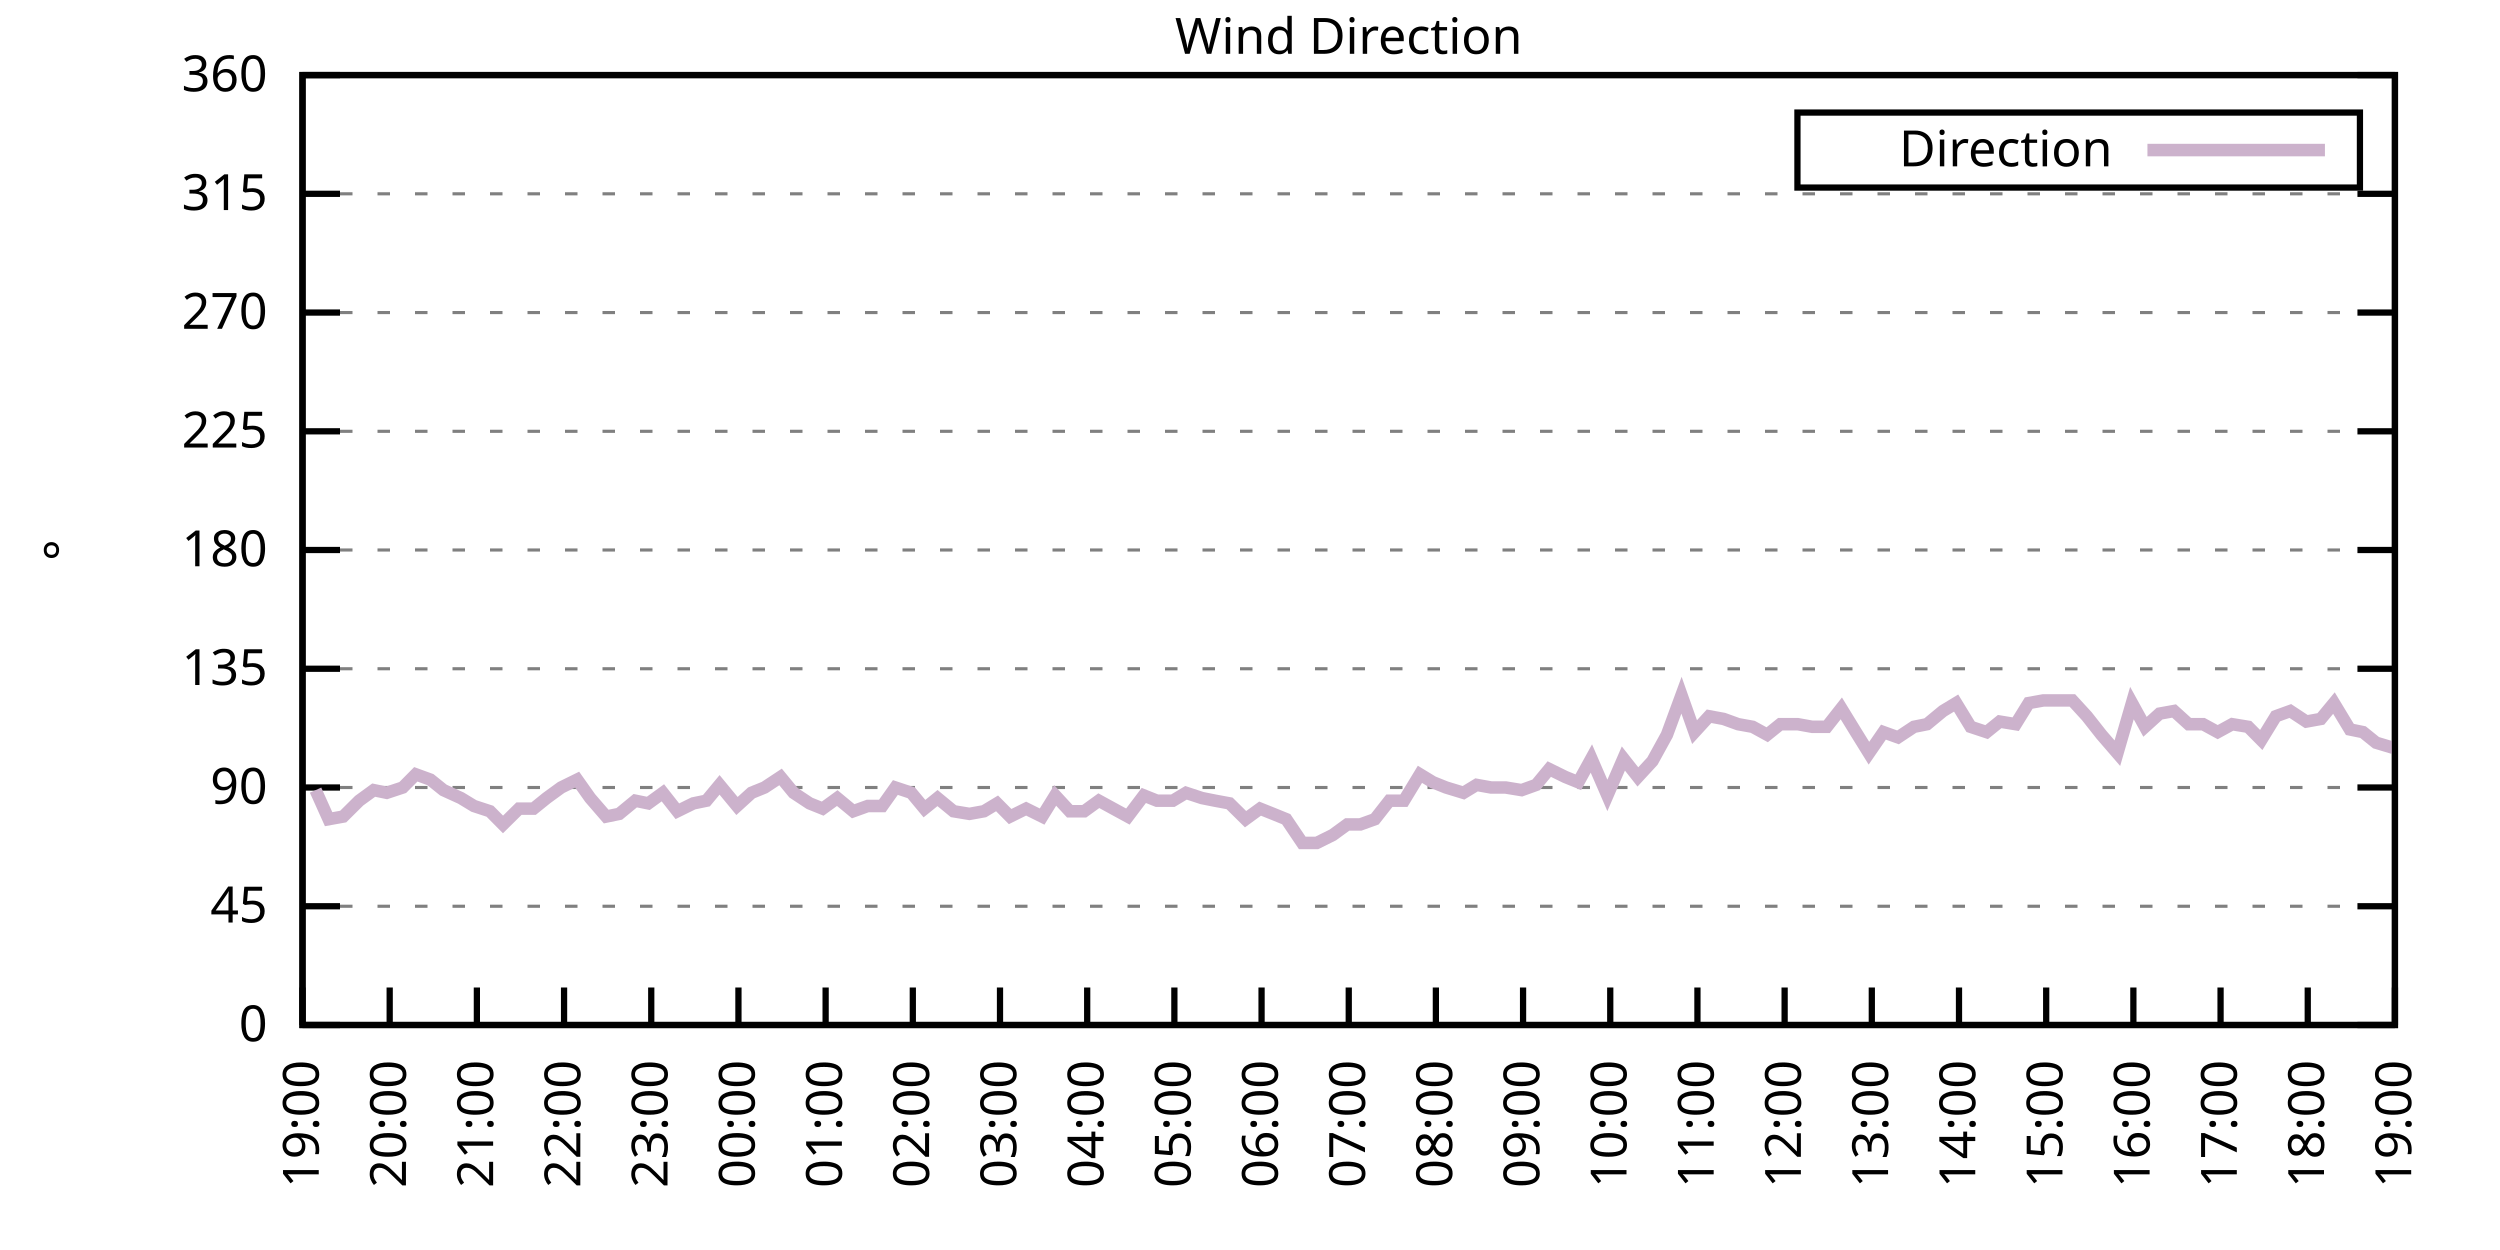
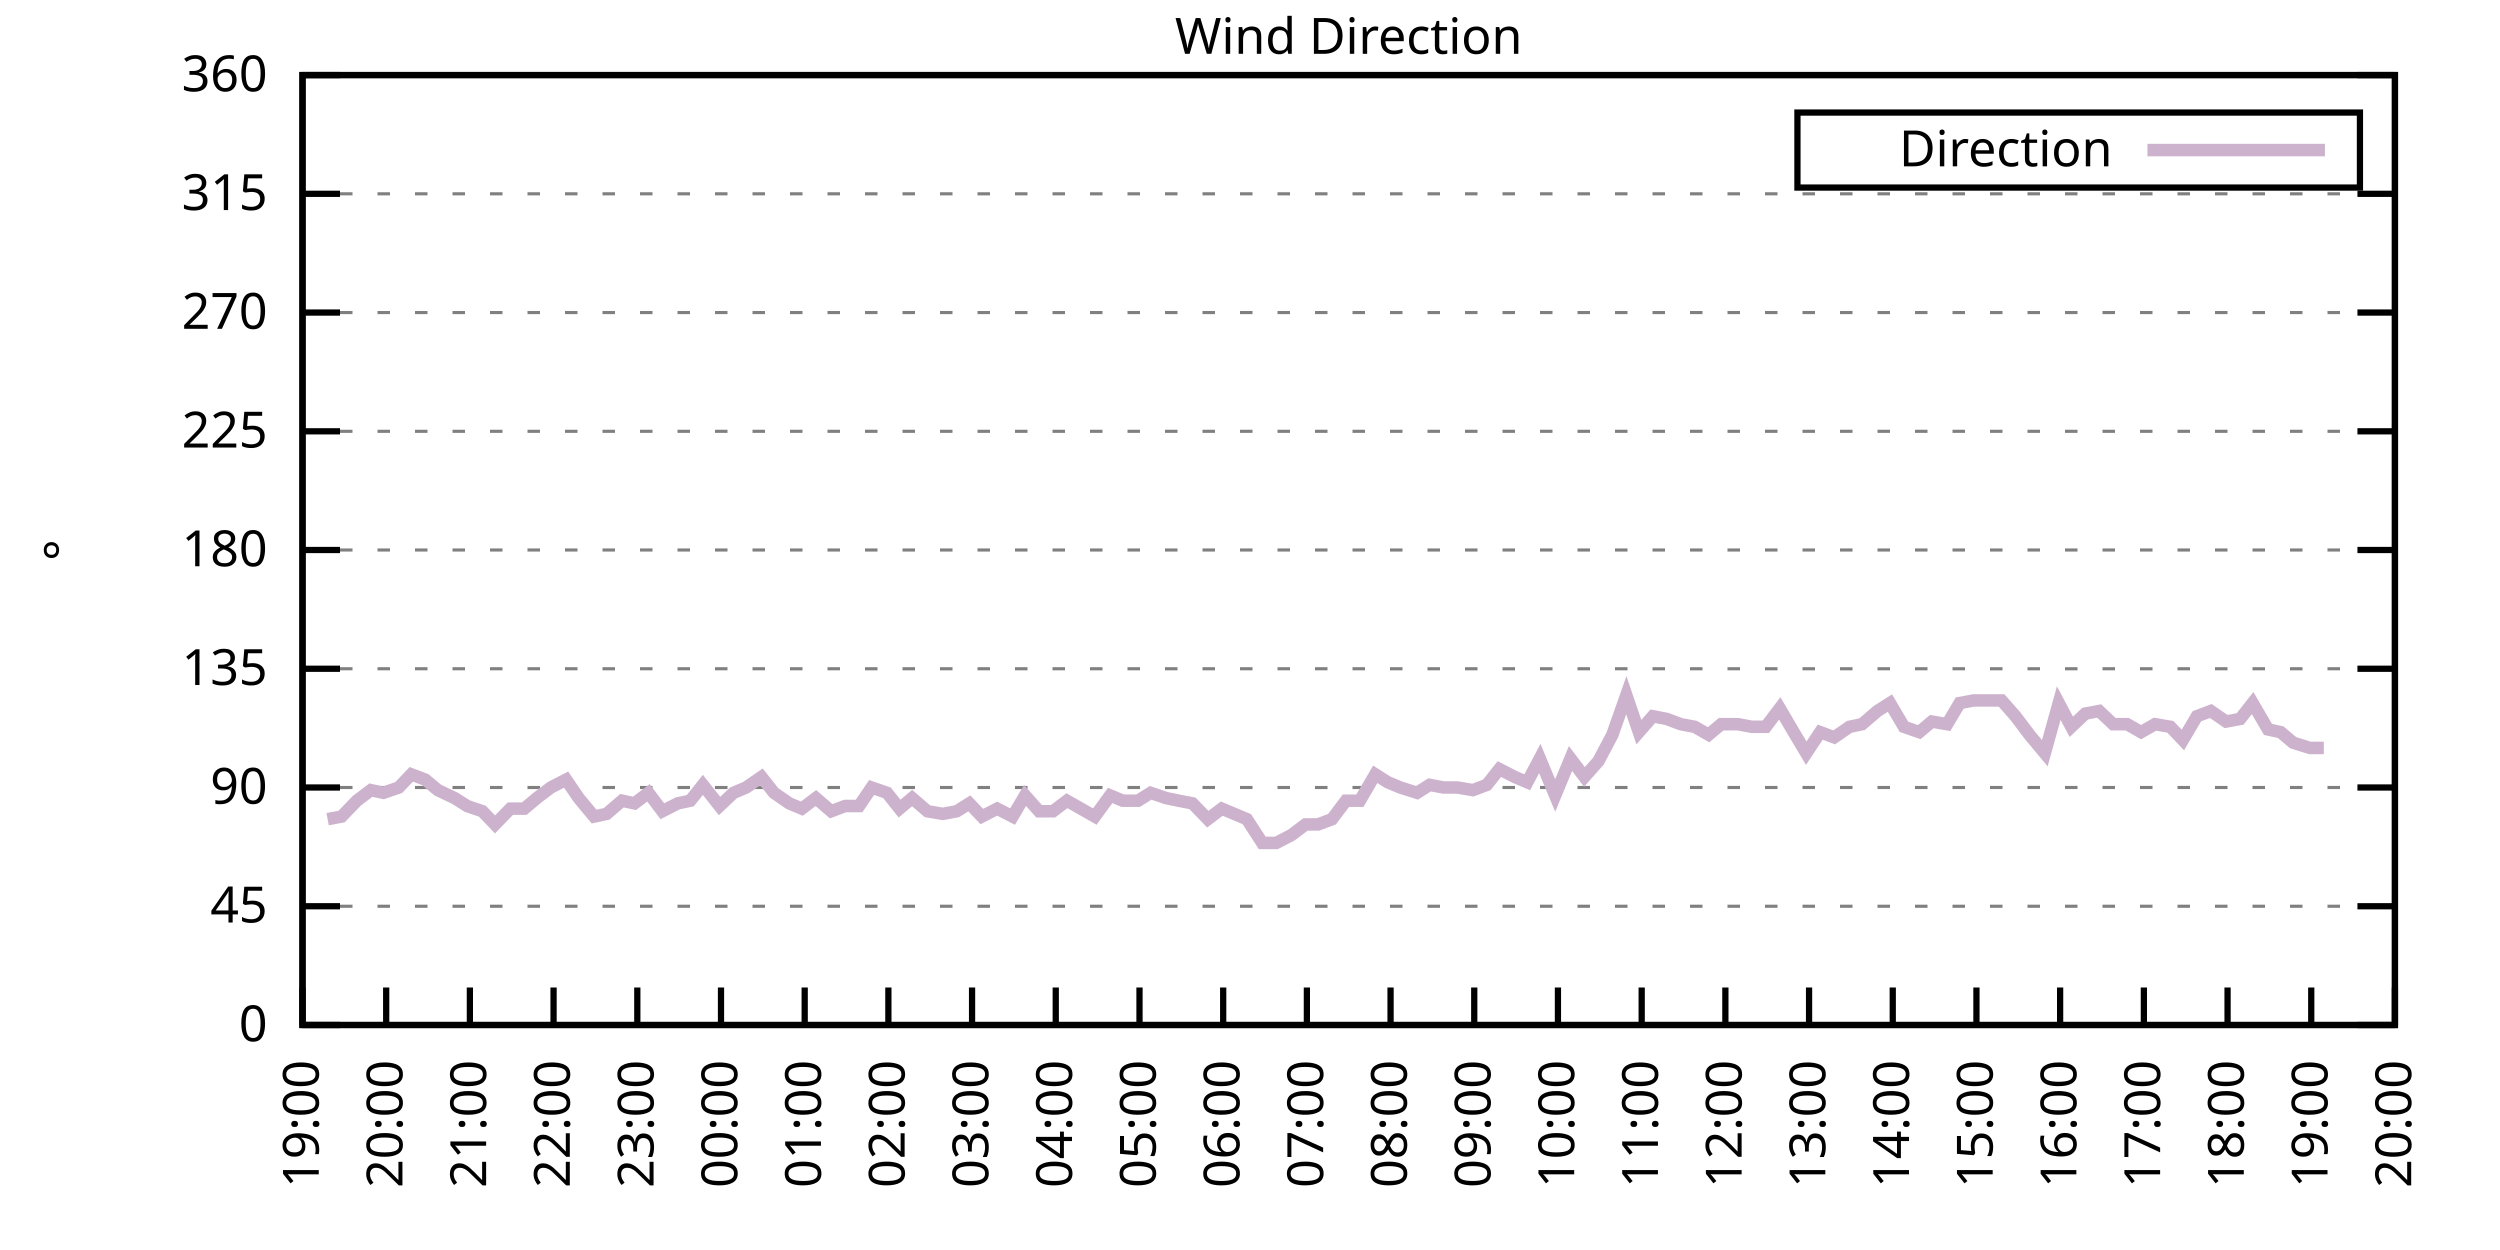
<svg xmlns="http://www.w3.org/2000/svg" xmlns:xlink="http://www.w3.org/1999/xlink" width="400" height="200" viewBox="0 0 400 200">
  <g id="gnuplot_canvas">
    <rect x="0" y="0" width="400" height="200" fill="none" />
    <defs>
      <circle id="gpDot" r="0.5" stroke-width="0.5" stroke="currentColor" />
      <path id="gpPt0" stroke-width="0.333" stroke="currentColor" d="M-1,0 h2 M0,-1 v2" />
      <path id="gpPt1" stroke-width="0.333" stroke="currentColor" d="M-1,-1 L1,1 M1,-1 L-1,1" />
      <path id="gpPt2" stroke-width="0.333" stroke="currentColor" d="M-1,0 L1,0 M0,-1 L0,1 M-1,-1 L1,1 M-1,1 L1,-1" />
      <rect id="gpPt3" stroke-width="0.333" stroke="currentColor" x="-1" y="-1" width="2" height="2" />
      <rect id="gpPt4" stroke-width="0.333" stroke="currentColor" fill="currentColor" x="-1" y="-1" width="2" height="2" />
      <circle id="gpPt5" stroke-width="0.333" stroke="currentColor" cx="0" cy="0" r="1" />
      <use xlink:href="#gpPt5" id="gpPt6" fill="currentColor" stroke="none" />
      <path id="gpPt7" stroke-width="0.333" stroke="currentColor" d="M0,-1.33 L-1.33,0.67 L1.33,0.67 z" />
      <use xlink:href="#gpPt7" id="gpPt8" fill="currentColor" stroke="none" />
      <use xlink:href="#gpPt7" id="gpPt9" stroke="currentColor" transform="rotate(180)" />
      <use xlink:href="#gpPt9" id="gpPt10" fill="currentColor" stroke="none" />
      <use xlink:href="#gpPt3" id="gpPt11" stroke="currentColor" transform="rotate(45)" />
      <use xlink:href="#gpPt11" id="gpPt12" fill="currentColor" stroke="none" />
      <path id="gpPt13" stroke-width="0.333" stroke="currentColor" d="M0,1.330 L1.265,0.411 L0.782,-1.067 L-0.782,-1.076 L-1.265,0.411 z" />
      <use xlink:href="#gpPt13" id="gpPt14" fill="currentColor" stroke="none" />
      <filter id="textbox" filterUnits="objectBoundingBox" x="0" y="0" height="1" width="1">
        <feFlood flood-color="white" flood-opacity="1" result="bgnd" />
        <feComposite in="SourceGraphic" in2="bgnd" operator="atop" />
      </filter>
      <filter id="greybox" filterUnits="objectBoundingBox" x="0" y="0" height="1" width="1">
        <feFlood flood-color="lightgrey" flood-opacity="1" result="grey" />
        <feComposite in="SourceGraphic" in2="grey" operator="atop" />
      </filter>
    </defs>
    <g fill="none" color="white" stroke="currentColor" stroke-width="1.00" stroke-linecap="butt" stroke-linejoin="miter">
</g>
    <g fill="none" color="black" stroke="currentColor" stroke-width="1.00" stroke-linecap="butt" stroke-linejoin="miter">
      <g stroke="none" shape-rendering="crispEdges">
        <polygon fill="rgb(255, 255, 255)" points="48.40,164.00 383.18,164.00 383.18,12.02 48.40,12.02 " />
      </g>
    </g>
    <g fill="none" color="black" stroke="currentColor" stroke-width="1.00" stroke-linecap="butt" stroke-linejoin="miter">
</g>
    <g fill="none" color="black" stroke="black" stroke-width="0.50" stroke-linecap="butt" stroke-linejoin="miter">
</g>
    <g fill="none" color="gray" stroke="currentColor" stroke-width="0.50" stroke-linecap="butt" stroke-linejoin="miter">
      <path stroke="gray" stroke-dasharray="2,4" class="gridline" d="M48.40,164.00 L383.19,164.00  " />
    </g>
    <g fill="none" color="gray" stroke="gray" stroke-width="1.00" stroke-linecap="butt" stroke-linejoin="miter">
</g>
    <g fill="none" color="black" stroke="currentColor" stroke-width="1.00" stroke-linecap="butt" stroke-linejoin="miter">
      <path stroke="black" d="M48.40,164.00 L54.40,164.00 M383.19,164.00 L377.19,164.00  " />
      <g transform="translate(42.80,166.60)" stroke="none" fill="black" font-family="Sans" font-size="8.00" text-anchor="end">
        <text>
          <tspan font-family="Sans"> 0</tspan>
        </text>
      </g>
    </g>
    <g fill="none" color="black" stroke="currentColor" stroke-width="1.00" stroke-linecap="butt" stroke-linejoin="miter">
</g>
    <g fill="none" color="black" stroke="black" stroke-width="0.50" stroke-linecap="butt" stroke-linejoin="miter">
</g>
    <g fill="none" color="gray" stroke="currentColor" stroke-width="0.50" stroke-linecap="butt" stroke-linejoin="miter">
      <path stroke="gray" stroke-dasharray="2,4" class="gridline" d="M48.40,145.00 L383.19,145.00  " />
    </g>
    <g fill="none" color="gray" stroke="gray" stroke-width="1.00" stroke-linecap="butt" stroke-linejoin="miter">
</g>
    <g fill="none" color="black" stroke="currentColor" stroke-width="1.00" stroke-linecap="butt" stroke-linejoin="miter">
      <path stroke="black" d="M48.40,145.00 L54.40,145.00 M383.19,145.00 L377.19,145.00  " />
      <g transform="translate(42.80,147.60)" stroke="none" fill="black" font-family="Sans" font-size="8.00" text-anchor="end">
        <text>
          <tspan font-family="Sans"> 45</tspan>
        </text>
      </g>
    </g>
    <g fill="none" color="black" stroke="currentColor" stroke-width="1.00" stroke-linecap="butt" stroke-linejoin="miter">
</g>
    <g fill="none" color="black" stroke="black" stroke-width="0.50" stroke-linecap="butt" stroke-linejoin="miter">
</g>
    <g fill="none" color="gray" stroke="currentColor" stroke-width="0.50" stroke-linecap="butt" stroke-linejoin="miter">
      <path stroke="gray" stroke-dasharray="2,4" class="gridline" d="M48.40,126.00 L383.19,126.00  " />
    </g>
    <g fill="none" color="gray" stroke="gray" stroke-width="1.00" stroke-linecap="butt" stroke-linejoin="miter">
</g>
    <g fill="none" color="black" stroke="currentColor" stroke-width="1.00" stroke-linecap="butt" stroke-linejoin="miter">
      <path stroke="black" d="M48.40,126.00 L54.40,126.00 M383.19,126.00 L377.19,126.00  " />
      <g transform="translate(42.80,128.60)" stroke="none" fill="black" font-family="Sans" font-size="8.00" text-anchor="end">
        <text>
          <tspan font-family="Sans"> 90</tspan>
        </text>
      </g>
    </g>
    <g fill="none" color="black" stroke="currentColor" stroke-width="1.00" stroke-linecap="butt" stroke-linejoin="miter">
</g>
    <g fill="none" color="black" stroke="black" stroke-width="0.50" stroke-linecap="butt" stroke-linejoin="miter">
</g>
    <g fill="none" color="gray" stroke="currentColor" stroke-width="0.50" stroke-linecap="butt" stroke-linejoin="miter">
      <path stroke="gray" stroke-dasharray="2,4" class="gridline" d="M48.40,107.00 L383.19,107.00  " />
    </g>
    <g fill="none" color="gray" stroke="gray" stroke-width="1.00" stroke-linecap="butt" stroke-linejoin="miter">
</g>
    <g fill="none" color="black" stroke="currentColor" stroke-width="1.00" stroke-linecap="butt" stroke-linejoin="miter">
      <path stroke="black" d="M48.40,107.00 L54.40,107.00 M383.19,107.00 L377.19,107.00  " />
      <g transform="translate(42.80,109.60)" stroke="none" fill="black" font-family="Sans" font-size="8.00" text-anchor="end">
        <text>
          <tspan font-family="Sans"> 135</tspan>
        </text>
      </g>
    </g>
    <g fill="none" color="black" stroke="currentColor" stroke-width="1.00" stroke-linecap="butt" stroke-linejoin="miter">
</g>
    <g fill="none" color="black" stroke="black" stroke-width="0.50" stroke-linecap="butt" stroke-linejoin="miter">
</g>
    <g fill="none" color="gray" stroke="currentColor" stroke-width="0.50" stroke-linecap="butt" stroke-linejoin="miter">
      <path stroke="gray" stroke-dasharray="2,4" class="gridline" d="M48.40,88.00 L383.19,88.00  " />
    </g>
    <g fill="none" color="gray" stroke="gray" stroke-width="1.00" stroke-linecap="butt" stroke-linejoin="miter">
</g>
    <g fill="none" color="black" stroke="currentColor" stroke-width="1.00" stroke-linecap="butt" stroke-linejoin="miter">
      <path stroke="black" d="M48.40,88.00 L54.40,88.00 M383.19,88.00 L377.19,88.00  " />
      <g transform="translate(42.80,90.60)" stroke="none" fill="black" font-family="Sans" font-size="8.00" text-anchor="end">
        <text>
          <tspan font-family="Sans"> 180</tspan>
        </text>
      </g>
    </g>
    <g fill="none" color="black" stroke="currentColor" stroke-width="1.00" stroke-linecap="butt" stroke-linejoin="miter">
</g>
    <g fill="none" color="black" stroke="black" stroke-width="0.50" stroke-linecap="butt" stroke-linejoin="miter">
</g>
    <g fill="none" color="gray" stroke="currentColor" stroke-width="0.50" stroke-linecap="butt" stroke-linejoin="miter">
      <path stroke="gray" stroke-dasharray="2,4" class="gridline" d="M48.40,69.01 L383.19,69.01  " />
    </g>
    <g fill="none" color="gray" stroke="gray" stroke-width="1.00" stroke-linecap="butt" stroke-linejoin="miter">
</g>
    <g fill="none" color="black" stroke="currentColor" stroke-width="1.00" stroke-linecap="butt" stroke-linejoin="miter">
      <path stroke="black" d="M48.40,69.01 L54.40,69.01 M383.19,69.01 L377.19,69.01  " />
      <g transform="translate(42.80,71.61)" stroke="none" fill="black" font-family="Sans" font-size="8.00" text-anchor="end">
        <text>
          <tspan font-family="Sans"> 225</tspan>
        </text>
      </g>
    </g>
    <g fill="none" color="black" stroke="currentColor" stroke-width="1.00" stroke-linecap="butt" stroke-linejoin="miter">
</g>
    <g fill="none" color="black" stroke="black" stroke-width="0.50" stroke-linecap="butt" stroke-linejoin="miter">
</g>
    <g fill="none" color="gray" stroke="currentColor" stroke-width="0.50" stroke-linecap="butt" stroke-linejoin="miter">
      <path stroke="gray" stroke-dasharray="2,4" class="gridline" d="M48.40,50.01 L383.19,50.01  " />
    </g>
    <g fill="none" color="gray" stroke="gray" stroke-width="1.00" stroke-linecap="butt" stroke-linejoin="miter">
</g>
    <g fill="none" color="black" stroke="currentColor" stroke-width="1.00" stroke-linecap="butt" stroke-linejoin="miter">
      <path stroke="black" d="M48.40,50.01 L54.40,50.01 M383.19,50.01 L377.19,50.01  " />
      <g transform="translate(42.80,52.61)" stroke="none" fill="black" font-family="Sans" font-size="8.00" text-anchor="end">
        <text>
          <tspan font-family="Sans"> 270</tspan>
        </text>
      </g>
    </g>
    <g fill="none" color="black" stroke="currentColor" stroke-width="1.00" stroke-linecap="butt" stroke-linejoin="miter">
</g>
    <g fill="none" color="black" stroke="black" stroke-width="0.50" stroke-linecap="butt" stroke-linejoin="miter">
</g>
    <g fill="none" color="gray" stroke="currentColor" stroke-width="0.50" stroke-linecap="butt" stroke-linejoin="miter">
      <path stroke="gray" stroke-dasharray="2,4" class="gridline" d="M48.40,31.01 L383.19,31.01  " />
    </g>
    <g fill="none" color="gray" stroke="gray" stroke-width="1.00" stroke-linecap="butt" stroke-linejoin="miter">
</g>
    <g fill="none" color="black" stroke="currentColor" stroke-width="1.00" stroke-linecap="butt" stroke-linejoin="miter">
      <path stroke="black" d="M48.40,31.01 L54.40,31.01 M383.19,31.01 L377.19,31.01  " />
      <g transform="translate(42.80,33.61)" stroke="none" fill="black" font-family="Sans" font-size="8.00" text-anchor="end">
        <text>
          <tspan font-family="Sans"> 315</tspan>
        </text>
      </g>
    </g>
    <g fill="none" color="black" stroke="currentColor" stroke-width="1.00" stroke-linecap="butt" stroke-linejoin="miter">
</g>
    <g fill="none" color="black" stroke="black" stroke-width="0.50" stroke-linecap="butt" stroke-linejoin="miter">
</g>
    <g fill="none" color="gray" stroke="currentColor" stroke-width="0.50" stroke-linecap="butt" stroke-linejoin="miter">
      <path stroke="gray" stroke-dasharray="2,4" class="gridline" d="M48.40,12.01 L383.19,12.01  " />
    </g>
    <g fill="none" color="gray" stroke="gray" stroke-width="1.00" stroke-linecap="butt" stroke-linejoin="miter">
</g>
    <g fill="none" color="black" stroke="currentColor" stroke-width="1.00" stroke-linecap="butt" stroke-linejoin="miter">
      <path stroke="black" d="M48.40,12.01 L54.40,12.01 M383.19,12.01 L377.19,12.01  " />
      <g transform="translate(42.80,14.61)" stroke="none" fill="black" font-family="Sans" font-size="8.00" text-anchor="end">
        <text>
          <tspan font-family="Sans"> 360</tspan>
        </text>
      </g>
    </g>
    <g fill="none" color="black" stroke="currentColor" stroke-width="1.00" stroke-linecap="butt" stroke-linejoin="miter">
      <path stroke="black" d="M48.40,164.00 L48.40,158.00  " />
      <g transform="translate(51.00,169.60) rotate(270.00)" stroke="none" fill="black" font-family="Sans" font-size="8.00" text-anchor="end">
        <text>
          <tspan font-family="Sans">19:00</tspan>
        </text>
      </g>
    </g>
    <g fill="none" color="black" stroke="currentColor" stroke-width="1.00" stroke-linecap="butt" stroke-linejoin="miter">
-       <path stroke="black" d="M62.35,164.00 L62.35,158.00  " />
-       <g transform="translate(64.95,169.60) rotate(270.00)" stroke="none" fill="black" font-family="Sans" font-size="8.00" text-anchor="end">
+       <path stroke="black" d="M61.79,164.00 L61.79,158.00  " />
+       <g transform="translate(64.39,169.60) rotate(270.00)" stroke="none" fill="black" font-family="Sans" font-size="8.00" text-anchor="end">
        <text>
          <tspan font-family="Sans">20:00</tspan>
        </text>
      </g>
    </g>
    <g fill="none" color="black" stroke="currentColor" stroke-width="1.00" stroke-linecap="butt" stroke-linejoin="miter">
-       <path stroke="black" d="M76.30,164.00 L76.30,158.00  " />
-       <g transform="translate(78.90,169.60) rotate(270.00)" stroke="none" fill="black" font-family="Sans" font-size="8.00" text-anchor="end">
+       <path stroke="black" d="M75.18,164.00 L75.18,158.00  " />
+       <g transform="translate(77.78,169.60) rotate(270.00)" stroke="none" fill="black" font-family="Sans" font-size="8.00" text-anchor="end">
        <text>
          <tspan font-family="Sans">21:00</tspan>
        </text>
      </g>
    </g>
    <g fill="none" color="black" stroke="currentColor" stroke-width="1.00" stroke-linecap="butt" stroke-linejoin="miter">
-       <path stroke="black" d="M90.25,164.00 L90.25,158.00  " />
-       <g transform="translate(92.85,169.60) rotate(270.00)" stroke="none" fill="black" font-family="Sans" font-size="8.00" text-anchor="end">
+       <path stroke="black" d="M88.57,164.00 L88.57,158.00  " />
+       <g transform="translate(91.17,169.60) rotate(270.00)" stroke="none" fill="black" font-family="Sans" font-size="8.00" text-anchor="end">
        <text>
          <tspan font-family="Sans">22:00</tspan>
        </text>
      </g>
    </g>
    <g fill="none" color="black" stroke="currentColor" stroke-width="1.00" stroke-linecap="butt" stroke-linejoin="miter">
-       <path stroke="black" d="M104.20,164.00 L104.20,158.00  " />
-       <g transform="translate(106.80,169.60) rotate(270.00)" stroke="none" fill="black" font-family="Sans" font-size="8.00" text-anchor="end">
+       <path stroke="black" d="M101.97,164.00 L101.97,158.00  " />
+       <g transform="translate(104.57,169.60) rotate(270.00)" stroke="none" fill="black" font-family="Sans" font-size="8.00" text-anchor="end">
        <text>
          <tspan font-family="Sans">23:00</tspan>
        </text>
      </g>
    </g>
    <g fill="none" color="black" stroke="currentColor" stroke-width="1.00" stroke-linecap="butt" stroke-linejoin="miter">
-       <path stroke="black" d="M118.15,164.00 L118.15,158.00  " />
-       <g transform="translate(120.75,169.60) rotate(270.00)" stroke="none" fill="black" font-family="Sans" font-size="8.00" text-anchor="end">
+       <path stroke="black" d="M115.36,164.00 L115.36,158.00  " />
+       <g transform="translate(117.96,169.60) rotate(270.00)" stroke="none" fill="black" font-family="Sans" font-size="8.00" text-anchor="end">
        <text>
          <tspan font-family="Sans">00:00</tspan>
        </text>
      </g>
    </g>
    <g fill="none" color="black" stroke="currentColor" stroke-width="1.00" stroke-linecap="butt" stroke-linejoin="miter">
-       <path stroke="black" d="M132.10,164.00 L132.10,158.00  " />
-       <g transform="translate(134.70,169.60) rotate(270.00)" stroke="none" fill="black" font-family="Sans" font-size="8.00" text-anchor="end">
+       <path stroke="black" d="M128.75,164.00 L128.75,158.00  " />
+       <g transform="translate(131.35,169.60) rotate(270.00)" stroke="none" fill="black" font-family="Sans" font-size="8.00" text-anchor="end">
        <text>
          <tspan font-family="Sans">01:00</tspan>
        </text>
      </g>
    </g>
    <g fill="none" color="black" stroke="currentColor" stroke-width="1.00" stroke-linecap="butt" stroke-linejoin="miter">
-       <path stroke="black" d="M146.05,164.00 L146.05,158.00  " />
-       <g transform="translate(148.65,169.60) rotate(270.00)" stroke="none" fill="black" font-family="Sans" font-size="8.00" text-anchor="end">
+       <path stroke="black" d="M142.14,164.00 L142.14,158.00  " />
+       <g transform="translate(144.74,169.60) rotate(270.00)" stroke="none" fill="black" font-family="Sans" font-size="8.00" text-anchor="end">
        <text>
          <tspan font-family="Sans">02:00</tspan>
        </text>
      </g>
    </g>
    <g fill="none" color="black" stroke="currentColor" stroke-width="1.00" stroke-linecap="butt" stroke-linejoin="miter">
-       <path stroke="black" d="M160.00,164.00 L160.00,158.00  " />
-       <g transform="translate(162.60,169.60) rotate(270.00)" stroke="none" fill="black" font-family="Sans" font-size="8.00" text-anchor="end">
+       <path stroke="black" d="M155.53,164.00 L155.53,158.00  " />
+       <g transform="translate(158.13,169.60) rotate(270.00)" stroke="none" fill="black" font-family="Sans" font-size="8.00" text-anchor="end">
        <text>
          <tspan font-family="Sans">03:00</tspan>
        </text>
      </g>
    </g>
    <g fill="none" color="black" stroke="currentColor" stroke-width="1.00" stroke-linecap="butt" stroke-linejoin="miter">
-       <path stroke="black" d="M173.95,164.00 L173.95,158.00  " />
-       <g transform="translate(176.55,169.60) rotate(270.00)" stroke="none" fill="black" font-family="Sans" font-size="8.00" text-anchor="end">
+       <path stroke="black" d="M168.92,164.00 L168.92,158.00  " />
+       <g transform="translate(171.52,169.60) rotate(270.00)" stroke="none" fill="black" font-family="Sans" font-size="8.00" text-anchor="end">
        <text>
          <tspan font-family="Sans">04:00</tspan>
        </text>
      </g>
    </g>
    <g fill="none" color="black" stroke="currentColor" stroke-width="1.00" stroke-linecap="butt" stroke-linejoin="miter">
-       <path stroke="black" d="M187.90,164.00 L187.90,158.00  " />
-       <g transform="translate(190.50,169.60) rotate(270.00)" stroke="none" fill="black" font-family="Sans" font-size="8.00" text-anchor="end">
+       <path stroke="black" d="M182.32,164.00 L182.32,158.00  " />
+       <g transform="translate(184.92,169.60) rotate(270.00)" stroke="none" fill="black" font-family="Sans" font-size="8.00" text-anchor="end">
        <text>
          <tspan font-family="Sans">05:00</tspan>
        </text>
      </g>
    </g>
    <g fill="none" color="black" stroke="currentColor" stroke-width="1.00" stroke-linecap="butt" stroke-linejoin="miter">
-       <path stroke="black" d="M201.85,164.00 L201.85,158.00  " />
-       <g transform="translate(204.45,169.60) rotate(270.00)" stroke="none" fill="black" font-family="Sans" font-size="8.00" text-anchor="end">
+       <path stroke="black" d="M195.71,164.00 L195.71,158.00  " />
+       <g transform="translate(198.31,169.60) rotate(270.00)" stroke="none" fill="black" font-family="Sans" font-size="8.00" text-anchor="end">
        <text>
          <tspan font-family="Sans">06:00</tspan>
        </text>
      </g>
    </g>
    <g fill="none" color="black" stroke="currentColor" stroke-width="1.00" stroke-linecap="butt" stroke-linejoin="miter">
-       <path stroke="black" d="M215.80,164.00 L215.80,158.00  " />
-       <g transform="translate(218.40,169.60) rotate(270.00)" stroke="none" fill="black" font-family="Sans" font-size="8.00" text-anchor="end">
+       <path stroke="black" d="M209.10,164.00 L209.10,158.00  " />
+       <g transform="translate(211.70,169.60) rotate(270.00)" stroke="none" fill="black" font-family="Sans" font-size="8.00" text-anchor="end">
        <text>
          <tspan font-family="Sans">07:00</tspan>
        </text>
      </g>
    </g>
    <g fill="none" color="black" stroke="currentColor" stroke-width="1.00" stroke-linecap="butt" stroke-linejoin="miter">
-       <path stroke="black" d="M229.74,164.00 L229.74,158.00  " />
-       <g transform="translate(232.34,169.60) rotate(270.00)" stroke="none" fill="black" font-family="Sans" font-size="8.00" text-anchor="end">
+       <path stroke="black" d="M222.49,164.00 L222.49,158.00  " />
+       <g transform="translate(225.09,169.60) rotate(270.00)" stroke="none" fill="black" font-family="Sans" font-size="8.00" text-anchor="end">
        <text>
          <tspan font-family="Sans">08:00</tspan>
        </text>
      </g>
    </g>
    <g fill="none" color="black" stroke="currentColor" stroke-width="1.00" stroke-linecap="butt" stroke-linejoin="miter">
-       <path stroke="black" d="M243.69,164.00 L243.69,158.00  " />
-       <g transform="translate(246.29,169.60) rotate(270.00)" stroke="none" fill="black" font-family="Sans" font-size="8.00" text-anchor="end">
+       <path stroke="black" d="M235.88,164.00 L235.88,158.00  " />
+       <g transform="translate(238.48,169.60) rotate(270.00)" stroke="none" fill="black" font-family="Sans" font-size="8.00" text-anchor="end">
        <text>
          <tspan font-family="Sans">09:00</tspan>
        </text>
      </g>
    </g>
    <g fill="none" color="black" stroke="currentColor" stroke-width="1.00" stroke-linecap="butt" stroke-linejoin="miter">
-       <path stroke="black" d="M257.64,164.00 L257.64,158.00  " />
-       <g transform="translate(260.24,169.60) rotate(270.00)" stroke="none" fill="black" font-family="Sans" font-size="8.00" text-anchor="end">
+       <path stroke="black" d="M249.27,164.00 L249.27,158.00  " />
+       <g transform="translate(251.87,169.60) rotate(270.00)" stroke="none" fill="black" font-family="Sans" font-size="8.00" text-anchor="end">
        <text>
          <tspan font-family="Sans">10:00</tspan>
        </text>
      </g>
    </g>
    <g fill="none" color="black" stroke="currentColor" stroke-width="1.00" stroke-linecap="butt" stroke-linejoin="miter">
-       <path stroke="black" d="M271.59,164.00 L271.59,158.00  " />
-       <g transform="translate(274.19,169.60) rotate(270.00)" stroke="none" fill="black" font-family="Sans" font-size="8.00" text-anchor="end">
+       <path stroke="black" d="M262.67,164.00 L262.67,158.00  " />
+       <g transform="translate(265.27,169.60) rotate(270.00)" stroke="none" fill="black" font-family="Sans" font-size="8.00" text-anchor="end">
        <text>
          <tspan font-family="Sans">11:00</tspan>
        </text>
      </g>
    </g>
    <g fill="none" color="black" stroke="currentColor" stroke-width="1.00" stroke-linecap="butt" stroke-linejoin="miter">
-       <path stroke="black" d="M285.54,164.00 L285.54,158.00  " />
-       <g transform="translate(288.14,169.60) rotate(270.00)" stroke="none" fill="black" font-family="Sans" font-size="8.00" text-anchor="end">
+       <path stroke="black" d="M276.06,164.00 L276.06,158.00  " />
+       <g transform="translate(278.66,169.60) rotate(270.00)" stroke="none" fill="black" font-family="Sans" font-size="8.00" text-anchor="end">
        <text>
          <tspan font-family="Sans">12:00</tspan>
        </text>
      </g>
    </g>
    <g fill="none" color="black" stroke="currentColor" stroke-width="1.00" stroke-linecap="butt" stroke-linejoin="miter">
-       <path stroke="black" d="M299.49,164.00 L299.49,158.00  " />
-       <g transform="translate(302.09,169.60) rotate(270.00)" stroke="none" fill="black" font-family="Sans" font-size="8.00" text-anchor="end">
+       <path stroke="black" d="M289.45,164.00 L289.45,158.00  " />
+       <g transform="translate(292.05,169.60) rotate(270.00)" stroke="none" fill="black" font-family="Sans" font-size="8.00" text-anchor="end">
        <text>
          <tspan font-family="Sans">13:00</tspan>
        </text>
      </g>
    </g>
    <g fill="none" color="black" stroke="currentColor" stroke-width="1.00" stroke-linecap="butt" stroke-linejoin="miter">
-       <path stroke="black" d="M313.44,164.00 L313.44,158.00  " />
-       <g transform="translate(316.04,169.60) rotate(270.00)" stroke="none" fill="black" font-family="Sans" font-size="8.00" text-anchor="end">
+       <path stroke="black" d="M302.84,164.00 L302.84,158.00  " />
+       <g transform="translate(305.44,169.60) rotate(270.00)" stroke="none" fill="black" font-family="Sans" font-size="8.00" text-anchor="end">
        <text>
          <tspan font-family="Sans">14:00</tspan>
        </text>
      </g>
    </g>
    <g fill="none" color="black" stroke="currentColor" stroke-width="1.00" stroke-linecap="butt" stroke-linejoin="miter">
-       <path stroke="black" d="M327.39,164.00 L327.39,158.00  " />
-       <g transform="translate(329.99,169.60) rotate(270.00)" stroke="none" fill="black" font-family="Sans" font-size="8.00" text-anchor="end">
+       <path stroke="black" d="M316.23,164.00 L316.23,158.00  " />
+       <g transform="translate(318.83,169.60) rotate(270.00)" stroke="none" fill="black" font-family="Sans" font-size="8.00" text-anchor="end">
        <text>
          <tspan font-family="Sans">15:00</tspan>
        </text>
      </g>
    </g>
    <g fill="none" color="black" stroke="currentColor" stroke-width="1.00" stroke-linecap="butt" stroke-linejoin="miter">
-       <path stroke="black" d="M341.34,164.00 L341.34,158.00  " />
-       <g transform="translate(343.94,169.60) rotate(270.00)" stroke="none" fill="black" font-family="Sans" font-size="8.00" text-anchor="end">
+       <path stroke="black" d="M329.62,164.00 L329.62,158.00  " />
+       <g transform="translate(332.22,169.60) rotate(270.00)" stroke="none" fill="black" font-family="Sans" font-size="8.00" text-anchor="end">
        <text>
          <tspan font-family="Sans">16:00</tspan>
        </text>
      </g>
    </g>
    <g fill="none" color="black" stroke="currentColor" stroke-width="1.00" stroke-linecap="butt" stroke-linejoin="miter">
-       <path stroke="black" d="M355.29,164.00 L355.29,158.00  " />
-       <g transform="translate(357.89,169.60) rotate(270.00)" stroke="none" fill="black" font-family="Sans" font-size="8.00" text-anchor="end">
+       <path stroke="black" d="M343.02,164.00 L343.02,158.00  " />
+       <g transform="translate(345.62,169.60) rotate(270.00)" stroke="none" fill="black" font-family="Sans" font-size="8.00" text-anchor="end">
        <text>
          <tspan font-family="Sans">17:00</tspan>
        </text>
      </g>
    </g>
    <g fill="none" color="black" stroke="currentColor" stroke-width="1.00" stroke-linecap="butt" stroke-linejoin="miter">
-       <path stroke="black" d="M369.24,164.00 L369.24,158.00  " />
-       <g transform="translate(371.84,169.60) rotate(270.00)" stroke="none" fill="black" font-family="Sans" font-size="8.00" text-anchor="end">
+       <path stroke="black" d="M356.41,164.00 L356.41,158.00  " />
+       <g transform="translate(359.01,169.60) rotate(270.00)" stroke="none" fill="black" font-family="Sans" font-size="8.00" text-anchor="end">
        <text>
          <tspan font-family="Sans">18:00</tspan>
+         </text>
+       </g>
+     </g>
+     <g fill="none" color="black" stroke="currentColor" stroke-width="1.00" stroke-linecap="butt" stroke-linejoin="miter">
+       <path stroke="black" d="M369.80,164.00 L369.80,158.00  " />
+       <g transform="translate(372.40,169.60) rotate(270.00)" stroke="none" fill="black" font-family="Sans" font-size="8.00" text-anchor="end">
+         <text>
+           <tspan font-family="Sans">19:00</tspan>
        </text>
      </g>
    </g>
    <g fill="none" color="black" stroke="currentColor" stroke-width="1.00" stroke-linecap="butt" stroke-linejoin="miter">
      <path stroke="black" d="M383.19,164.00 L383.19,158.00  " />
      <g transform="translate(385.79,169.60) rotate(270.00)" stroke="none" fill="black" font-family="Sans" font-size="8.00" text-anchor="end">
        <text>
-           <tspan font-family="Sans">19:00</tspan>
+           <tspan font-family="Sans">20:00</tspan>
        </text>
      </g>
    </g>
    <g fill="none" color="black" stroke="currentColor" stroke-width="1.00" stroke-linecap="butt" stroke-linejoin="miter">
</g>
    <g fill="none" color="black" stroke="currentColor" stroke-width="1.00" stroke-linecap="butt" stroke-linejoin="miter">
      <path stroke="black" d="M48.40,12.01 L48.40,164.00 L383.19,164.00 L383.19,12.01 L48.40,12.01 Z  " />
    </g>
    <g fill="none" color="black" stroke="currentColor" stroke-width="1.00" stroke-linecap="butt" stroke-linejoin="miter">
</g>
    <g fill="none" color="black" stroke="currentColor" stroke-width="1.00" stroke-linecap="butt" stroke-linejoin="miter">
      <path stroke="black" d="M287.59,30.01 L287.59,18.01 L377.59,18.01 L377.59,30.01 L287.59,30.01 Z  " />
    </g>
    <g id="Wind_direction_plot_1">
      <g fill="none" color="white" stroke="black" stroke-width="2.00" stroke-linecap="butt" stroke-linejoin="miter">
</g>
      <g fill="none" color="black" stroke="currentColor" stroke-width="2.00" stroke-linecap="butt" stroke-linejoin="miter">
        <g transform="translate(337.99,26.61)" stroke="none" fill="black" font-family="Sans" font-size="8.00" text-anchor="end">
          <text>
            <tspan font-family="Sans">Direction</tspan>
          </text>
        </g>
      </g>
      <g fill="none" color="black" stroke="currentColor" stroke-width="2.00" stroke-linecap="butt" stroke-linejoin="miter">
-         <path stroke="rgb(204, 178, 204)" d="M343.59,24.01 L371.99,24.01 M50.49,126.42 L52.58,131.07 L54.91,130.65 L57.47,128.11 L59.79,126.42 L61.88,126.85   L64.44,126.00 L66.53,123.89 L68.86,124.74 L70.95,126.42 L73.74,127.69 L75.83,128.96 L78.39,129.80 L80.48,131.91   L83.04,129.38 L85.37,129.38 L87.46,127.69 L89.78,126.00 L92.34,124.74 L94.43,127.69 L96.99,130.65 L99.08,130.22   L101.64,128.11 L103.73,128.54 L106.06,126.85 L108.38,129.80 L110.94,128.54 L113.03,128.11 L115.13,125.58 L117.92,128.96   L120.24,126.85 L122.33,126.00 L124.89,124.31 L126.98,126.85 L129.54,128.54 L131.63,129.38 L133.96,127.69 L136.51,129.80   L138.84,128.96 L141.16,128.96 L143.26,126.00 L145.81,126.85 L147.91,129.38 L150.00,127.69 L152.56,129.80 L155.11,130.22   L157.44,129.80 L159.53,128.54 L161.62,130.65 L164.18,129.38 L166.74,130.65 L168.83,127.27 L171.16,129.80 L173.48,129.80   L175.81,128.11 L178.13,129.38 L180.46,130.65 L183.01,127.27 L185.11,128.11 L187.66,128.11 L189.76,126.85 L192.31,127.69   L194.41,128.11 L196.73,128.54 L199.29,131.07 L201.61,129.38 L203.71,130.22 L205.80,131.07 L208.36,134.87 L210.68,134.87   L213.24,133.60 L215.56,131.91 L217.65,131.91 L219.98,131.07 L222.30,128.11 L224.63,128.11 L227.19,123.89 L229.28,125.16   L231.37,126.00 L234.16,126.85 L236.25,125.58 L238.58,126.00 L240.90,126.00 L243.46,126.42 L245.79,125.58 L247.88,123.05   L250.44,124.31 L252.53,125.16 L254.62,121.36 L257.18,127.27 L259.74,121.36 L262.06,124.31 L264.39,121.78 L266.71,117.56   L269.04,111.23 L271.13,117.14 L273.45,114.60 L275.78,115.03 L278.10,115.87 L280.43,116.29 L282.75,117.56 L284.85,115.87   L287.64,115.87 L289.96,116.29 L292.29,116.29 L294.61,113.34 L296.94,117.14 L299.03,120.51 L301.35,117.14 L303.68,117.98   L306.23,116.29 L308.33,115.87 L310.88,113.76 L312.98,112.49 L315.30,116.29 L317.86,117.14 L319.95,115.45 L322.51,115.87   L324.60,112.49 L326.93,112.07 L329.25,112.07 L331.58,112.07 L333.90,114.60 L336.23,117.56 L338.78,120.51 L341.11,112.49   L343.20,116.29 L345.53,114.18 L347.85,113.76 L350.18,115.87 L352.50,115.87 L354.83,117.14 L357.15,115.87 L359.71,116.29   L361.80,118.40 L364.13,114.60 L366.45,113.76 L369.01,115.45 L371.33,115.03 L373.43,112.49 L375.98,116.71 L378.08,117.14   L380.17,118.83 L382.96,119.67  " />
+         <path stroke="rgb(204, 178, 204)" d="M343.59,24.01 L371.99,24.01 M52.42,131.07 L54.65,130.65 L57.10,128.11 L59.34,126.42 L61.35,126.85 L63.80,126.00   L65.81,123.89 L68.04,124.74 L70.05,126.42 L72.73,127.69 L74.74,128.96 L77.19,129.80 L79.20,131.91 L81.66,129.38   L83.89,129.38 L85.90,127.69 L88.13,126.00 L90.58,124.74 L92.59,127.69 L95.05,130.65 L97.06,130.22 L99.51,128.11   L101.52,128.54 L103.75,126.85 L105.98,129.80 L108.44,128.54 L110.45,128.11 L112.46,125.58 L115.13,128.96 L117.37,126.85   L119.38,126.00 L121.83,124.31 L123.84,126.85 L126.29,128.54 L128.30,129.38 L130.54,127.69 L132.99,129.80 L135.22,128.96   L137.45,128.96 L139.46,126.00 L141.92,126.85 L143.93,129.38 L145.94,127.69 L148.39,129.80 L150.85,130.22 L153.08,129.80   L155.09,128.54 L157.10,130.65 L159.55,129.38 L162.01,130.65 L164.01,127.27 L166.25,129.80 L168.48,129.80 L170.71,128.11   L172.94,129.38 L175.17,130.65 L177.63,127.27 L179.64,128.11 L182.09,128.11 L184.10,126.85 L186.56,127.69 L188.57,128.11   L190.80,128.54 L193.25,131.07 L195.48,129.38 L197.49,130.22 L199.50,131.07 L201.96,134.87 L204.19,134.87 L206.64,133.60   L208.88,131.91 L210.88,131.91 L213.12,131.07 L215.35,128.11 L217.58,128.11 L220.04,123.89 L222.04,125.16 L224.05,126.00   L226.73,126.85 L228.74,125.58 L230.97,126.00 L233.20,126.00 L235.66,126.42 L237.89,125.58 L239.90,123.05 L242.36,124.31   L244.36,125.16 L246.37,121.36 L248.83,127.27 L251.28,121.36 L253.51,124.31 L255.75,121.78 L257.98,117.56 L260.21,111.23   L262.22,117.14 L264.45,114.60 L266.68,115.03 L268.92,115.87 L271.15,116.29 L273.38,117.56 L275.39,115.87 L278.07,115.87   L280.30,116.29 L282.53,116.29 L284.76,113.34 L286.99,117.14 L289.00,120.51 L291.23,117.14 L293.47,117.98 L295.92,116.29   L297.93,115.87 L300.39,113.76 L302.39,112.49 L304.63,116.29 L307.08,117.14 L309.09,115.45 L311.54,115.87 L313.55,112.49   L315.79,112.07 L318.02,112.07 L320.25,112.07 L322.48,114.60 L324.71,117.56 L327.17,120.51 L329.40,112.49 L331.41,116.29   L333.64,114.18 L335.87,113.76 L338.10,115.87 L340.34,115.87 L342.57,117.14 L344.80,115.87 L347.26,116.29 L349.26,118.40   L351.50,114.60 L353.73,113.76 L356.18,115.45 L358.42,115.03 L360.42,112.49 L362.88,116.71 L364.89,117.14 L366.90,118.83   L369.58,119.67 L371.81,119.67  " />
      </g>
    </g>
    <g fill="none" color="black" stroke="currentColor" stroke-width="2.00" stroke-linecap="butt" stroke-linejoin="miter">
</g>
    <g fill="none" color="black" stroke="black" stroke-width="1.00" stroke-linecap="butt" stroke-linejoin="miter">
</g>
    <g fill="none" color="black" stroke="currentColor" stroke-width="1.00" stroke-linecap="butt" stroke-linejoin="miter">
      <path stroke="black" d="M48.40,12.01 L48.40,164.00 L383.19,164.00 L383.19,12.01 L48.40,12.01 Z  " />
      <g transform="translate(12.80,88.01) rotate(270.00)" stroke="none" fill="black" font-family="Sans" font-size="8.00" text-anchor="middle">
        <text>
          <tspan font-family="Sans">°</tspan>
        </text>
      </g>
    </g>
    <g fill="none" color="black" stroke="currentColor" stroke-width="1.00" stroke-linecap="butt" stroke-linejoin="miter">
</g>
    <g fill="none" color="black" stroke="currentColor" stroke-width="1.00" stroke-linecap="butt" stroke-linejoin="miter">
      <g transform="translate(215.79,8.61)" stroke="none" fill="black" font-family="Sans" font-size="8.00" text-anchor="middle">
        <text>
          <tspan font-family="Sans">Wind Direction</tspan>
        </text>
      </g>
    </g>
    <g fill="none" color="black" stroke="currentColor" stroke-width="1.00" stroke-linecap="butt" stroke-linejoin="miter">
</g>
  </g>
</svg>
